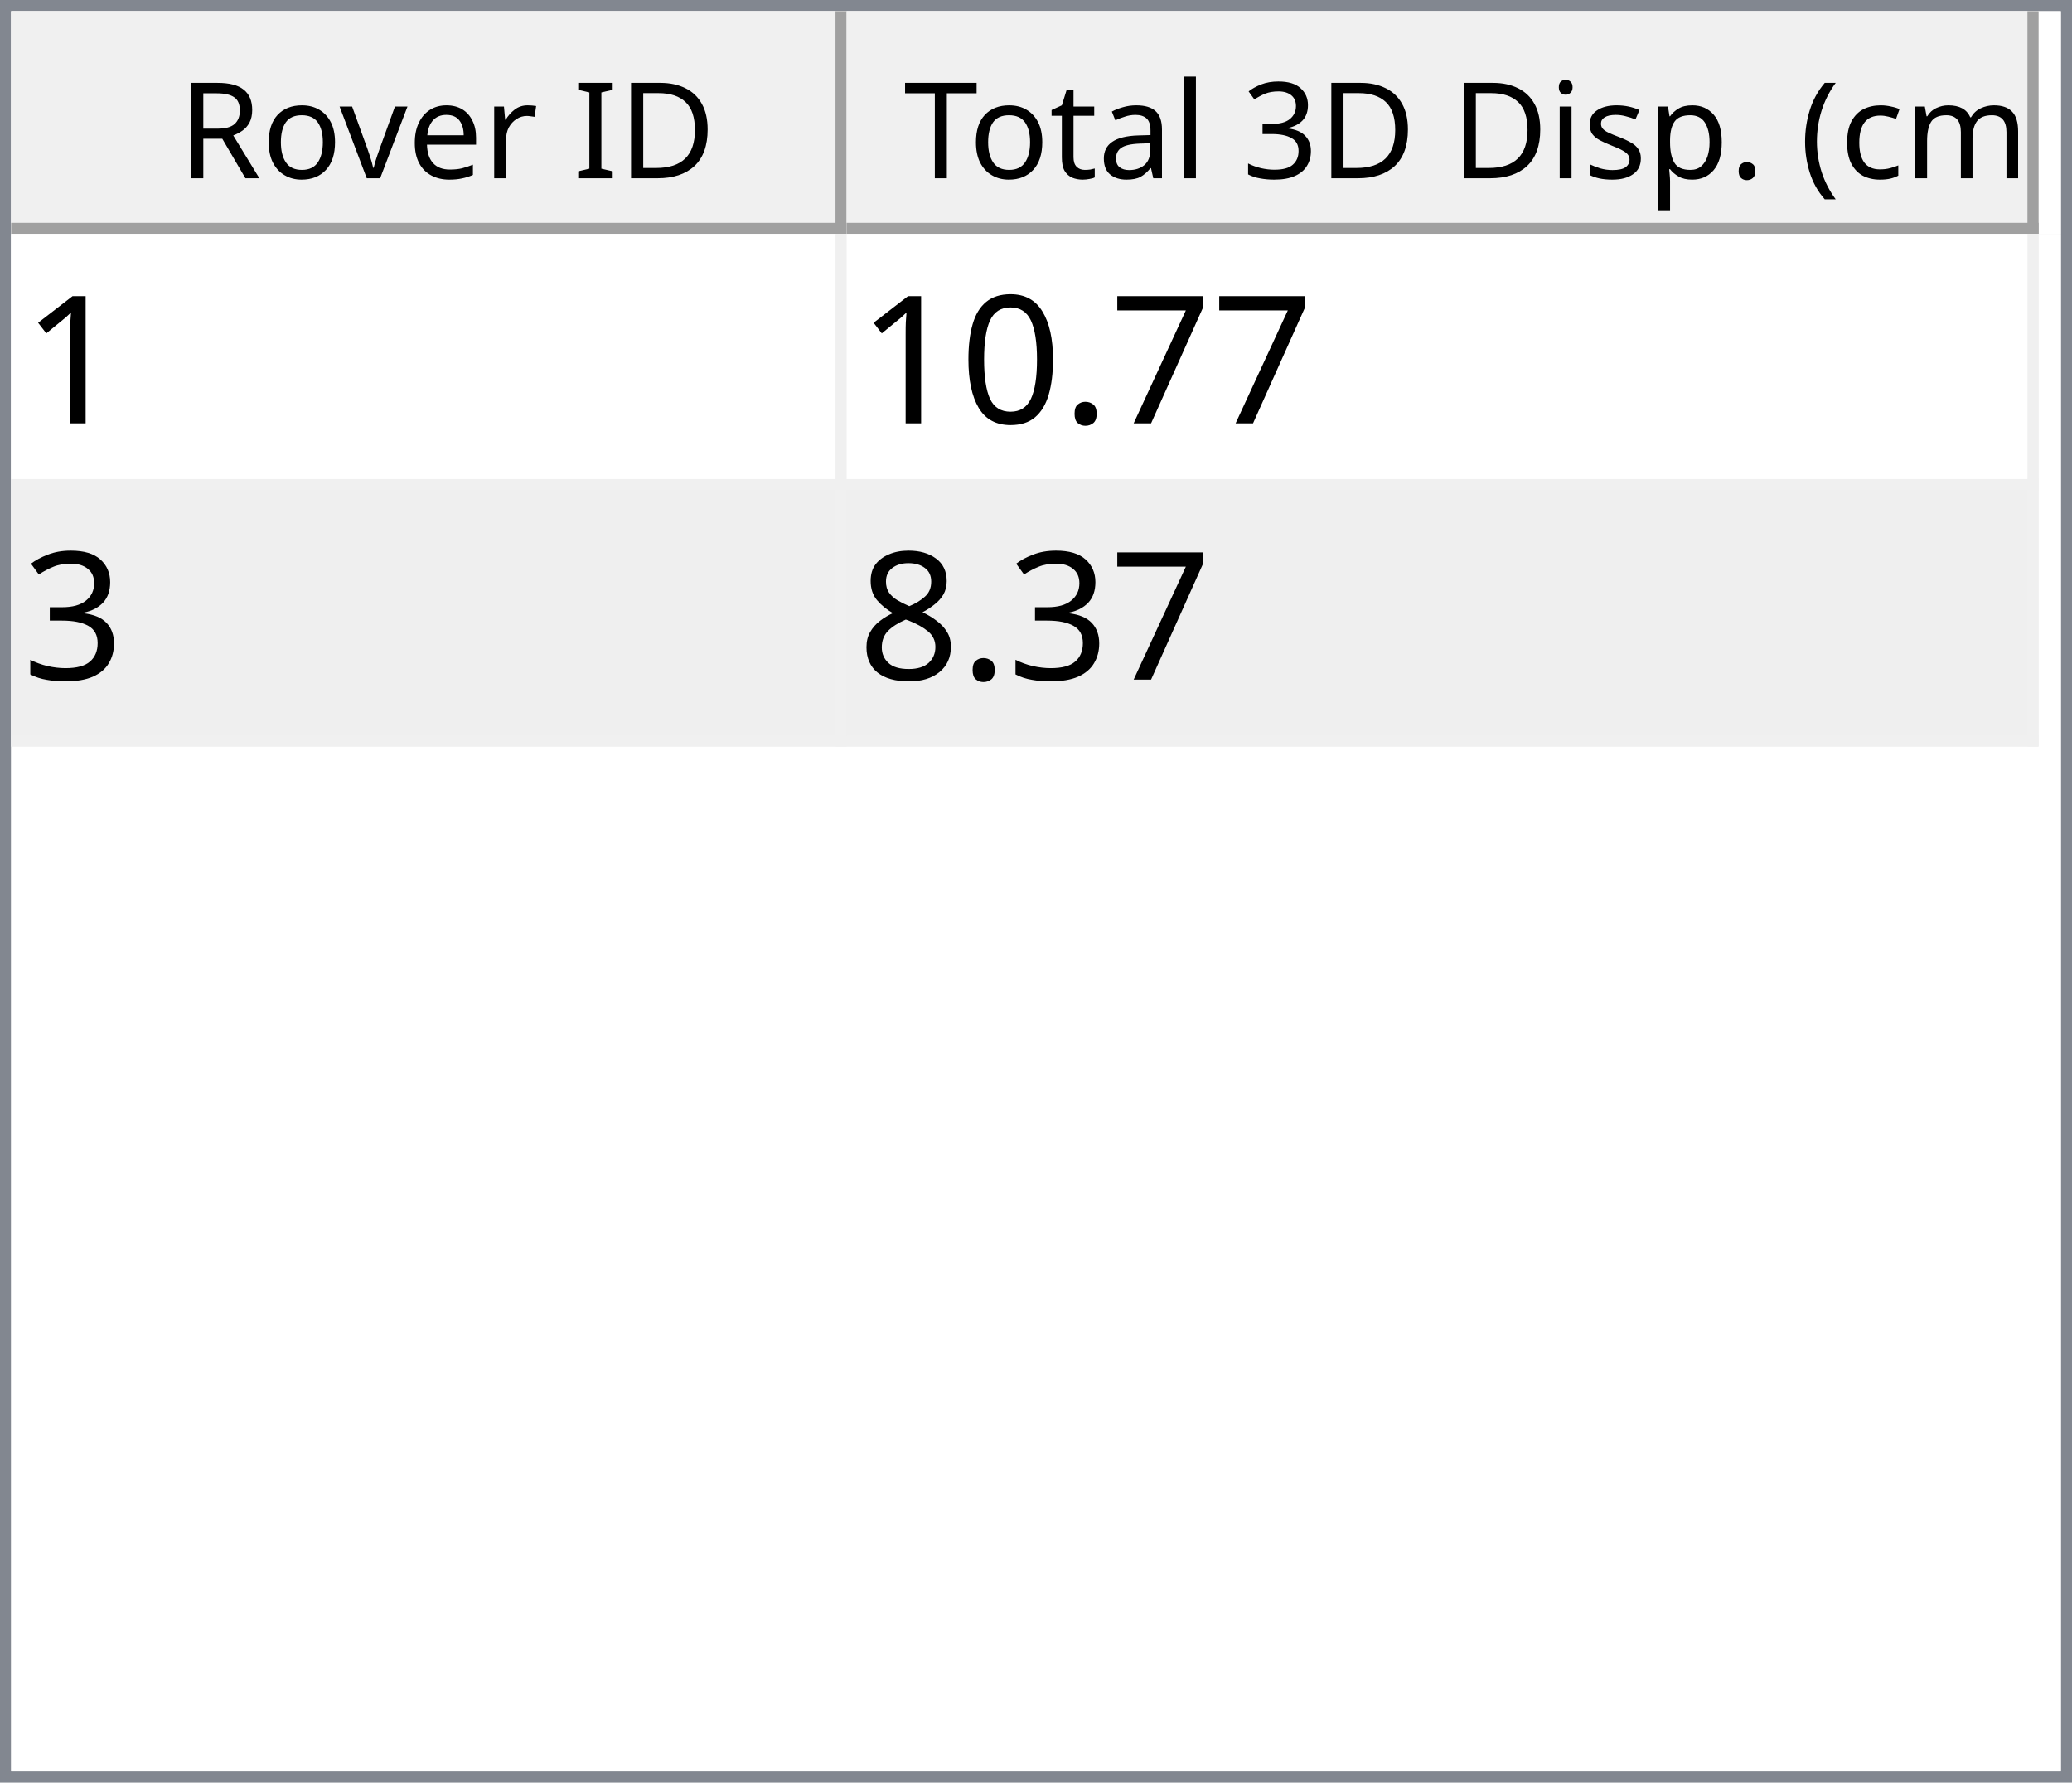
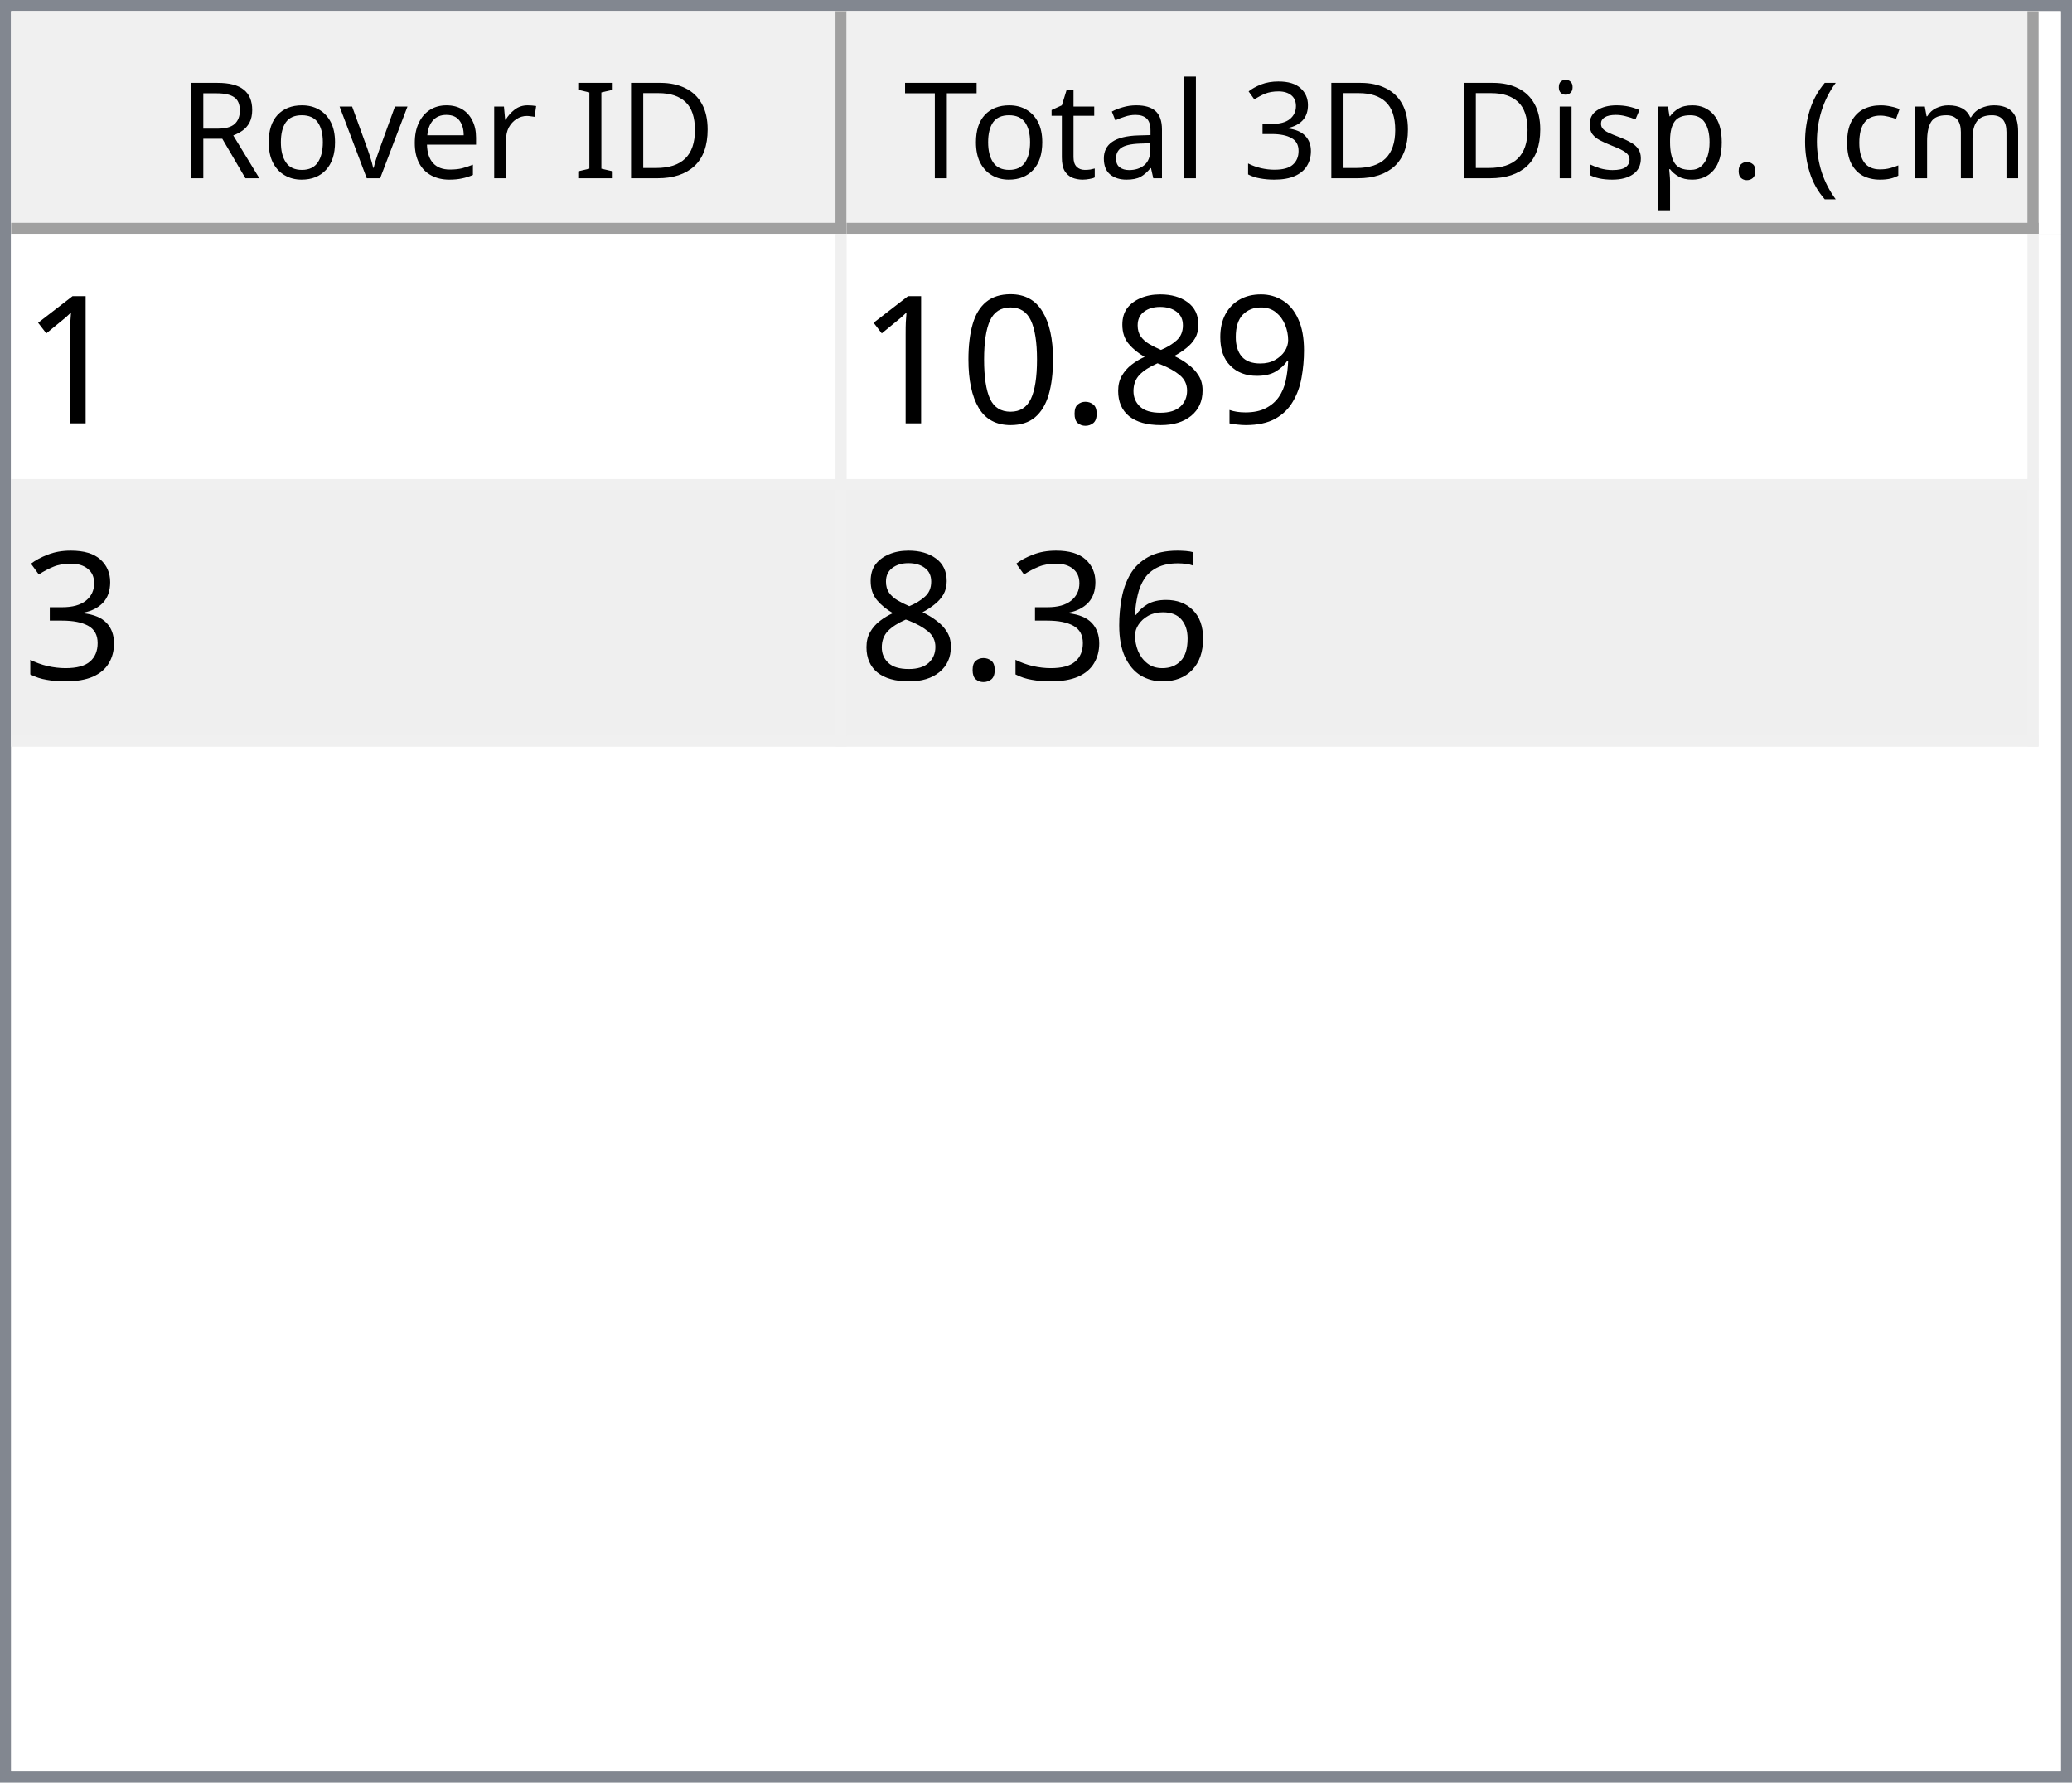
<svg xmlns="http://www.w3.org/2000/svg" style="fill-opacity:1; color-rendering:auto; color-interpolation:auto; text-rendering:auto; stroke:black; stroke-linecap:square; stroke-miterlimit:10; shape-rendering:auto; stroke-opacity:1; fill:black; stroke-dasharray:none; font-weight:normal; stroke-width:1; font-family:'Dialog'; font-style:normal; stroke-linejoin:miter; font-size:12px; stroke-dashoffset:0; image-rendering:auto;" width="186" height="160">
  <defs id="genericDefs" />
  <g>
    <defs id="defs1">
      <clipPath clipPathUnits="userSpaceOnUse" id="clipPath1">
        <path d="M0 0 L186 0 L186 160 L0 160 L0 0 Z" />
      </clipPath>
      <clipPath clipPathUnits="userSpaceOnUse" id="clipPath2">
        <path d="M0 0 L0 160 L186 160 L186 0 Z" />
      </clipPath>
      <clipPath clipPathUnits="userSpaceOnUse" id="clipPath3">
        <path d="M0 0 L0 20 L184 20 L184 0 Z" />
      </clipPath>
      <clipPath clipPathUnits="userSpaceOnUse" id="clipPath4">
        <path d="M0 0 L0 20 L75 20 L75 0 Z" />
      </clipPath>
      <clipPath clipPathUnits="userSpaceOnUse" id="clipPath5">
        <path d="M1 1 L1 19 L74 19 L74 1 Z" />
      </clipPath>
      <clipPath clipPathUnits="userSpaceOnUse" id="clipPath6">
        <path d="M0 0 L0 18 L73 18 L73 0 Z" />
      </clipPath>
      <clipPath clipPathUnits="userSpaceOnUse" id="clipPath7">
        <path d="M-0.5 -0.5 L-0.5 19.5 L74.5 19.5 L74.5 -0.5 Z" />
      </clipPath>
      <clipPath clipPathUnits="userSpaceOnUse" id="clipPath8">
        <path d="M0 0 L0 20 L107 20 L107 0 Z" />
      </clipPath>
      <clipPath clipPathUnits="userSpaceOnUse" id="clipPath9">
        <path d="M1 1 L1 19 L106 19 L106 1 Z" />
      </clipPath>
      <clipPath clipPathUnits="userSpaceOnUse" id="clipPath10">
        <path d="M0 0 L0 18 L105 18 L105 0 Z" />
      </clipPath>
      <clipPath clipPathUnits="userSpaceOnUse" id="clipPath11">
        <path d="M-0.5 -0.5 L-0.5 19.5 L106.5 19.5 L106.5 -0.5 Z" />
      </clipPath>
      <clipPath clipPathUnits="userSpaceOnUse" id="clipPath12">
        <path d="M0 0 L0 138 L184 138 L184 0 Z" />
      </clipPath>
      <clipPath clipPathUnits="userSpaceOnUse" id="clipPath13">
        <path d="M0 0 L0 46 L182 46 L182 0 Z" />
      </clipPath>
      <clipPath clipPathUnits="userSpaceOnUse" id="clipPath14">
        <path d="M-0.5 -0.5 L-0.5 45.5 L181.5 45.5 L181.5 -0.5 Z" />
      </clipPath>
      <clipPath clipPathUnits="userSpaceOnUse" id="clipPath15">
        <path d="M0 0 L0 22 L74 22 L74 0 Z" />
      </clipPath>
      <clipPath clipPathUnits="userSpaceOnUse" id="clipPath16">
        <path d="M0 0 L0 22 L106 22 L106 0 Z" />
      </clipPath>
      <font horiz-adv-x="64.551" id="font1">
        <font-face ascent="107.91" descent="25.098" units-per-em="100" style="font-style:normal; font-family:Segoe UI; font-weight:normal;" />
        <missing-glyph horiz-adv-x="64.551" d="M8.109 0 L8.109 68.266 L56.453 68.266 L56.453 0 L8.109 0 ZM15.328 7.234 L49.219 7.234 L49.219 61.031 L15.328 61.031 L15.328 7.234 Z" />
        <glyph unicode="D" horiz-adv-x="70.117" d="M9.188 0 L9.188 70.016 L28.516 70.016 Q65.531 70.016 65.531 35.891 Q65.531 19.672 55.25 9.836 Q44.969 0 27.734 0 L9.188 0 ZM17.391 62.594 L17.391 7.422 L27.828 7.422 Q41.609 7.422 49.273 14.797 Q56.938 22.172 56.938 35.688 Q56.938 62.594 28.328 62.594 L17.391 62.594 Z" />
        <glyph unicode="I" horiz-adv-x="26.611" d="M17.391 0 L9.188 0 L9.188 70.016 L17.391 70.016 L17.391 0 Z" />
        <glyph unicode=" " horiz-adv-x="27.393" d="" />
        <glyph unicode="r" horiz-adv-x="34.766" d="M34.188 41.891 Q32.078 43.5 28.125 43.5 Q23 43.5 19.555 38.672 Q16.109 33.844 16.109 25.484 L16.109 0 L8.109 0 L8.109 50 L16.109 50 L16.109 39.703 L16.312 39.703 Q18.016 44.969 21.531 47.922 Q25.047 50.875 29.391 50.875 Q32.516 50.875 34.188 50.203 L34.188 41.891 Z" />
        <glyph unicode="e" horiz-adv-x="52.295" d="M48.297 23 L12.984 23 Q13.188 14.656 17.484 10.109 Q21.781 5.562 29.297 5.562 Q37.75 5.562 44.828 11.141 L44.828 3.609 Q38.234 -1.172 27.391 -1.172 Q16.797 -1.172 10.742 5.641 Q4.688 12.453 4.688 24.812 Q4.688 36.469 11.305 43.82 Q17.922 51.172 27.734 51.172 Q37.547 51.172 42.922 44.828 Q48.297 38.484 48.297 27.203 L48.297 23 ZM40.094 29.781 Q40.047 36.719 36.75 40.578 Q33.453 44.438 27.594 44.438 Q21.922 44.438 17.969 40.383 Q14.016 36.328 13.094 29.781 L40.094 29.781 Z" />
        <glyph unicode="v" horiz-adv-x="47.9" d="M47.406 50 L27.484 0 L19.625 0 L0.688 50 L9.469 50 L22.172 13.672 Q23.578 9.672 23.922 6.688 L24.125 6.688 Q24.609 10.453 25.688 13.484 L38.969 50 L47.406 50 Z" />
        <glyph unicode="o" horiz-adv-x="58.594" d="M29 -1.172 Q17.922 -1.172 11.305 5.836 Q4.688 12.844 4.688 24.422 Q4.688 37.016 11.57 44.094 Q18.453 51.172 30.172 51.172 Q41.359 51.172 47.633 44.289 Q53.906 37.406 53.906 25.203 Q53.906 13.234 47.141 6.031 Q40.375 -1.172 29 -1.172 ZM29.594 44.438 Q21.875 44.438 17.383 39.188 Q12.891 33.938 12.891 24.703 Q12.891 15.828 17.43 10.695 Q21.969 5.562 29.594 5.562 Q37.359 5.562 41.531 10.594 Q45.703 15.625 45.703 24.906 Q45.703 34.281 41.531 39.359 Q37.359 44.438 29.594 44.438 Z" />
        <glyph unicode="R" horiz-adv-x="59.814" d="M59.375 0 L49.609 0 L37.891 19.625 Q36.281 22.359 34.766 24.289 Q33.25 26.219 31.664 27.438 Q30.078 28.656 28.25 29.219 Q26.422 29.781 24.125 29.781 L17.391 29.781 L17.391 0 L9.188 0 L9.188 70.016 L30.078 70.016 Q34.672 70.016 38.555 68.867 Q42.438 67.719 45.289 65.375 Q48.141 63.031 49.758 59.547 Q51.375 56.062 51.375 51.375 Q51.375 47.703 50.273 44.656 Q49.172 41.609 47.148 39.211 Q45.125 36.812 42.266 35.133 Q39.406 33.453 35.844 32.516 L35.844 32.328 Q37.594 31.547 38.891 30.547 Q40.188 29.547 41.359 28.18 Q42.531 26.812 43.68 25.078 Q44.828 23.344 46.234 21.047 L59.375 0 ZM17.391 62.594 L17.391 37.203 L28.516 37.203 Q31.594 37.203 34.203 38.133 Q36.812 39.062 38.719 40.797 Q40.625 42.531 41.703 45.047 Q42.781 47.562 42.781 50.688 Q42.781 56.297 39.141 59.445 Q35.5 62.594 28.609 62.594 L17.391 62.594 Z" />
        <glyph unicode=")" horiz-adv-x="30.176" d="M8.297 -15.922 L1.172 -15.922 Q16.406 2.344 16.406 26.812 Q16.406 51.469 1.078 70.016 L8.297 70.016 Q23.531 52.156 23.531 26.703 Q23.531 1.375 8.297 -15.922 Z" />
        <glyph unicode="m" horiz-adv-x="86.133" d="M79.109 0 L71.094 0 L71.094 28.719 Q71.094 37.016 68.531 40.727 Q65.969 44.438 59.906 44.438 Q54.781 44.438 51.195 39.75 Q47.609 35.062 47.609 28.516 L47.609 0 L39.594 0 L39.594 29.688 Q39.594 44.438 28.219 44.438 Q22.953 44.438 19.531 40.016 Q16.109 35.594 16.109 28.516 L16.109 0 L8.109 0 L8.109 50 L16.109 50 L16.109 42.094 L16.312 42.094 Q21.625 51.172 31.844 51.172 Q36.969 51.172 40.773 48.312 Q44.578 45.453 46 40.828 Q51.562 51.172 62.594 51.172 Q79.109 51.172 79.109 30.812 L79.109 0 Z" />
        <glyph unicode="c" horiz-adv-x="46.191" d="M42.188 2.297 Q36.422 -1.172 28.516 -1.172 Q17.828 -1.172 11.258 5.789 Q4.688 12.75 4.688 23.828 Q4.688 36.188 11.766 43.68 Q18.844 51.172 30.672 51.172 Q37.25 51.172 42.281 48.734 L42.281 40.531 Q36.719 44.438 30.375 44.438 Q22.703 44.438 17.797 38.945 Q12.891 33.453 12.891 24.516 Q12.891 15.719 17.508 10.641 Q22.125 5.562 29.891 5.562 Q36.422 5.562 42.188 9.906 L42.188 2.297 Z" />
        <glyph unicode="(" horiz-adv-x="30.176" d="M29.109 -15.922 L21.969 -15.922 Q6.844 1.375 6.844 26.703 Q6.844 52.156 21.969 70.016 L29.203 70.016 Q13.875 51.469 13.875 26.812 Q13.875 2.344 29.109 -15.922 Z" />
        <glyph unicode="." horiz-adv-x="21.68" d="M10.891 -1.078 Q8.641 -1.078 7.055 0.539 Q5.469 2.156 5.469 4.391 Q5.469 6.641 7.055 8.273 Q8.641 9.906 10.891 9.906 Q13.188 9.906 14.797 8.273 Q16.406 6.641 16.406 4.391 Q16.406 2.156 14.797 0.539 Q13.188 -1.078 10.891 -1.078 Z" />
        <glyph unicode="p" horiz-adv-x="58.789" d="M16.312 7.234 L16.109 7.234 L16.109 -23 L8.109 -23 L8.109 50 L16.109 50 L16.109 41.219 L16.312 41.219 Q22.219 51.172 33.594 51.172 Q43.266 51.172 48.688 44.461 Q54.109 37.75 54.109 26.469 Q54.109 13.922 48 6.375 Q41.891 -1.172 31.297 -1.172 Q21.578 -1.172 16.312 7.234 ZM16.109 27.391 L16.109 20.406 Q16.109 14.203 20.141 9.883 Q24.172 5.562 30.375 5.562 Q37.641 5.562 41.773 11.133 Q45.906 16.703 45.906 26.609 Q45.906 34.969 42.047 39.703 Q38.188 44.438 31.594 44.438 Q24.609 44.438 20.359 39.578 Q16.109 34.719 16.109 27.391 Z" />
        <glyph unicode="s" horiz-adv-x="42.432" d="M5.078 1.812 L5.078 10.406 Q11.625 5.562 19.484 5.562 Q30.031 5.562 30.031 12.594 Q30.031 14.594 29.125 15.992 Q28.219 17.391 26.68 18.461 Q25.141 19.531 23.07 20.383 Q21 21.234 18.609 22.172 Q15.281 23.484 12.766 24.828 Q10.25 26.172 8.57 27.859 Q6.891 29.547 6.031 31.695 Q5.172 33.844 5.172 36.719 Q5.172 40.234 6.789 42.945 Q8.406 45.656 11.086 47.484 Q13.766 49.312 17.211 50.242 Q20.656 51.172 24.312 51.172 Q30.812 51.172 35.938 48.922 L35.938 40.828 Q30.422 44.438 23.25 44.438 Q21 44.438 19.195 43.922 Q17.391 43.406 16.094 42.477 Q14.797 41.547 14.086 40.258 Q13.375 38.969 13.375 37.406 Q13.375 35.453 14.086 34.133 Q14.797 32.812 16.164 31.789 Q17.531 30.766 19.484 29.938 Q21.438 29.109 23.922 28.125 Q27.25 26.859 29.883 25.516 Q32.516 24.172 34.375 22.484 Q36.234 20.797 37.234 18.602 Q38.234 16.406 38.234 13.375 Q38.234 9.672 36.602 6.938 Q34.969 4.203 32.234 2.398 Q29.5 0.594 25.93 -0.289 Q22.359 -1.172 18.453 -1.172 Q10.75 -1.172 5.078 1.812 Z" />
        <glyph unicode="i" horiz-adv-x="24.219" d="M12.203 62.703 Q10.062 62.703 8.547 64.164 Q7.031 65.625 7.031 67.875 Q7.031 70.125 8.547 71.609 Q10.062 73.094 12.203 73.094 Q14.406 73.094 15.945 71.609 Q17.484 70.125 17.484 67.875 Q17.484 65.719 15.945 64.211 Q14.406 62.703 12.203 62.703 ZM16.109 0 L8.109 0 L8.109 50 L16.109 50 L16.109 0 Z" />
        <glyph unicode="3" horiz-adv-x="53.906" d="M46.531 19.828 Q46.531 15.094 44.75 11.211 Q42.969 7.328 39.719 4.57 Q36.469 1.812 31.93 0.297 Q27.391 -1.219 21.922 -1.219 Q11.922 -1.219 6 2.594 L6 11.188 Q13.094 5.609 22.219 5.609 Q25.875 5.609 28.828 6.539 Q31.781 7.469 33.906 9.227 Q36.031 10.984 37.18 13.477 Q38.328 15.969 38.328 19.094 Q38.328 32.812 18.797 32.812 L12.984 32.812 L12.984 39.594 L18.5 39.594 Q35.797 39.594 35.797 52.484 Q35.797 64.406 22.609 64.406 Q15.188 64.406 8.688 59.422 L8.688 67.188 Q15.375 71.188 24.609 71.188 Q29 71.188 32.57 69.969 Q36.141 68.75 38.68 66.555 Q41.219 64.359 42.609 61.281 Q44 58.203 44 54.5 Q44 40.672 30.031 36.719 L30.031 36.531 Q33.594 36.141 36.625 34.797 Q39.656 33.453 41.852 31.305 Q44.047 29.156 45.289 26.25 Q46.531 23.344 46.531 19.828 Z" />
        <glyph unicode="l" horiz-adv-x="24.219" d="M16.109 0 L8.109 0 L8.109 74.031 L16.109 74.031 L16.109 0 Z" />
        <glyph unicode="a" horiz-adv-x="50.879" d="M43.891 0 L35.891 0 L35.891 7.812 L35.688 7.812 Q30.469 -1.172 20.312 -1.172 Q12.844 -1.172 8.617 2.781 Q4.391 6.734 4.391 13.281 Q4.391 27.297 20.906 29.594 L35.891 31.688 Q35.891 44.438 25.594 44.438 Q16.547 44.438 9.281 38.281 L9.281 46.484 Q16.656 51.172 26.266 51.172 Q43.891 51.172 43.891 32.516 L43.891 0 ZM35.891 25.297 L23.828 23.641 Q18.266 22.859 15.43 20.875 Q12.594 18.891 12.594 13.875 Q12.594 10.203 15.211 7.883 Q17.828 5.562 22.172 5.562 Q28.125 5.562 32.008 9.742 Q35.891 13.922 35.891 20.312 L35.891 25.297 Z" />
        <glyph unicode="t" horiz-adv-x="33.887" d="M31.297 0.484 Q28.469 -1.078 23.828 -1.078 Q10.688 -1.078 10.688 13.578 L10.688 43.172 L2.094 43.172 L2.094 50 L10.688 50 L10.688 62.203 L18.703 64.797 L18.703 50 L31.297 50 L31.297 43.172 L18.703 43.172 L18.703 14.984 Q18.703 9.969 20.414 7.82 Q22.125 5.672 26.078 5.672 Q29.109 5.672 31.297 7.328 L31.297 0.484 Z" />
        <glyph unicode="T" horiz-adv-x="52.393" d="M50.594 62.594 L30.375 62.594 L30.375 0 L22.172 0 L22.172 62.594 L2 62.594 L2 70.016 L50.594 70.016 L50.594 62.594 Z" />
      </font>
      <font horiz-adv-x="75.0" id="font2">
        <font-face ascent="100.537" descent="21.973" units-per-em="100" style="font-style:normal; font-family:sans-serif; font-weight:normal;" />
        <missing-glyph horiz-adv-x="75.0" d="M12.5 0 L12.5 62.5 L62.5 62.5 L62.5 0 L12.5 0 ZM14.062 1.562 L60.938 1.562 L60.938 60.938 L14.062 60.938 L14.062 1.562 Z" />
        <glyph unicode="1" horiz-adv-x="55.615" d="M37.25 0 L28.469 0 L28.469 56 Q25.297 52.984 20.141 49.953 Q14.984 46.922 10.891 45.406 L10.891 53.906 Q18.266 57.375 23.781 62.305 Q29.297 67.234 31.594 71.875 L37.25 71.875 L37.25 0 Z" />
-         <glyph unicode="7" horiz-adv-x="55.615" d="M4.734 62.203 L4.734 70.656 L51.078 70.656 L51.078 63.812 Q44.234 56.547 37.523 44.484 Q30.812 32.422 27.156 19.672 Q24.516 10.688 23.781 0 L14.75 0 Q14.891 8.453 18.062 20.414 Q21.234 32.375 27.172 43.484 Q33.109 54.594 39.797 62.203 L4.734 62.203 Z" />
+         <glyph unicode="9" horiz-adv-x="55.615" d="M5.469 16.547 L13.922 17.328 Q14.984 11.375 18.016 8.688 Q21.047 6 25.781 6 Q29.828 6 32.883 7.859 Q35.938 9.719 37.891 12.82 Q39.844 15.922 41.164 21.195 Q42.484 26.469 42.484 31.938 Q42.484 32.516 42.438 33.688 Q39.797 29.5 35.234 26.883 Q30.672 24.266 25.344 24.266 Q16.453 24.266 10.305 30.711 Q4.156 37.156 4.156 47.703 Q4.156 58.594 10.578 65.234 Q17 71.875 26.656 71.875 Q33.641 71.875 39.43 68.117 Q45.219 64.359 48.219 57.398 Q51.219 50.438 51.219 37.25 Q51.219 23.531 48.242 15.406 Q45.266 7.281 39.383 3.031 Q33.5 -1.219 25.594 -1.219 Q17.188 -1.219 11.867 3.445 Q6.547 8.109 5.469 16.547 ZM41.453 48.141 Q41.453 55.719 37.43 60.156 Q33.406 64.594 27.734 64.594 Q21.875 64.594 17.531 59.812 Q13.188 55.031 13.188 47.406 Q13.188 40.578 17.312 36.305 Q21.438 32.031 27.484 32.031 Q33.594 32.031 37.523 36.305 Q41.453 40.578 41.453 48.141 Z" />
+         <glyph unicode="8" horiz-adv-x="55.615" d="M17.672 38.812 Q12.203 40.828 9.57 44.539 Q6.938 48.25 6.938 53.422 Q6.938 61.234 12.555 66.555 Q18.172 71.875 27.484 71.875 Q36.859 71.875 42.578 66.43 Q48.297 60.984 48.297 53.172 Q48.297 48.188 45.68 44.508 Q43.062 40.828 37.75 38.812 Q44.344 36.672 47.781 31.883 Q51.219 27.094 51.219 20.453 Q51.219 11.281 44.727 5.031 Q38.234 -1.219 27.641 -1.219 Q17.047 -1.219 10.547 5.055 Q4.047 11.328 4.047 20.703 Q4.047 27.688 7.594 32.398 Q11.141 37.109 17.672 38.812 ZM15.922 53.719 Q15.922 48.641 19.195 45.414 Q22.469 42.188 27.688 42.188 Q32.766 42.188 36.016 45.383 Q39.266 48.578 39.266 53.219 Q39.266 58.062 35.914 61.359 Q32.562 64.656 27.594 64.656 Q22.562 64.656 19.242 61.43 Q15.922 58.203 15.922 53.719 ZM13.094 20.656 Q13.094 16.891 14.875 13.375 Q16.656 9.859 20.172 7.93 Q23.688 6 27.734 6 Q34.031 6 38.133 10.055 Q42.234 14.109 42.234 20.359 Q42.234 26.703 38.016 30.859 Q33.797 35.016 27.438 35.016 Q21.234 35.016 17.164 30.914 Q13.094 26.812 13.094 20.656 Z" />
        <glyph unicode="." horiz-adv-x="27.783" d="M9.078 0 L9.078 10.016 L19.094 10.016 L19.094 0 L9.078 0 Z" />
        <glyph unicode="0" horiz-adv-x="55.615" d="M4.156 35.297 Q4.156 48 6.766 55.742 Q9.375 63.484 14.523 67.68 Q19.672 71.875 27.484 71.875 Q33.25 71.875 37.594 69.555 Q41.938 67.234 44.773 62.867 Q47.609 58.5 49.219 52.227 Q50.828 45.953 50.828 35.297 Q50.828 22.703 48.242 14.969 Q45.656 7.234 40.508 3.008 Q35.359 -1.219 27.484 -1.219 Q17.141 -1.219 11.234 6.203 Q4.156 15.141 4.156 35.297 ZM13.188 35.297 Q13.188 17.672 17.312 11.836 Q21.438 6 27.484 6 Q33.547 6 37.672 11.859 Q41.797 17.719 41.797 35.297 Q41.797 52.984 37.672 58.789 Q33.547 64.594 27.391 64.594 Q21.344 64.594 17.719 59.469 Q13.188 52.938 13.188 35.297 Z" />
        <glyph unicode="3" horiz-adv-x="55.615" d="M4.203 18.891 L12.984 20.062 Q14.5 12.594 18.141 9.297 Q21.781 6 27 6 Q33.203 6 37.477 10.297 Q41.75 14.594 41.75 20.953 Q41.75 27 37.797 30.93 Q33.844 34.859 27.734 34.859 Q25.25 34.859 21.531 33.891 L22.516 41.609 Q23.391 41.5 23.922 41.5 Q29.547 41.5 34.039 44.43 Q38.531 47.359 38.531 53.469 Q38.531 58.297 35.258 61.477 Q31.984 64.656 26.812 64.656 Q21.688 64.656 18.266 61.43 Q14.844 58.203 13.875 51.766 L5.078 53.328 Q6.688 62.156 12.398 67.016 Q18.109 71.875 26.609 71.875 Q32.469 71.875 37.398 69.359 Q42.328 66.844 44.945 62.5 Q47.562 58.156 47.562 53.266 Q47.562 48.641 45.07 44.828 Q42.578 41.016 37.703 38.766 Q44.047 37.312 47.562 32.695 Q51.078 28.078 51.078 21.141 Q51.078 11.766 44.242 5.25 Q37.406 -1.266 26.953 -1.266 Q17.531 -1.266 11.305 4.352 Q5.078 9.969 4.203 18.891 Z" />
-         <glyph unicode="8" horiz-adv-x="55.615" d="M17.672 38.812 Q12.203 40.828 9.57 44.539 Q6.938 48.25 6.938 53.422 Q6.938 61.234 12.555 66.555 Q18.172 71.875 27.484 71.875 Q36.859 71.875 42.578 66.43 Q48.297 60.984 48.297 53.172 Q48.297 48.188 45.68 44.508 Q43.062 40.828 37.75 38.812 Q44.344 36.672 47.781 31.883 Q51.219 27.094 51.219 20.453 Q51.219 11.281 44.727 5.031 Q38.234 -1.219 27.641 -1.219 Q17.047 -1.219 10.547 5.055 Q4.047 11.328 4.047 20.703 Q4.047 27.688 7.594 32.398 Q11.141 37.109 17.672 38.812 ZM15.922 53.719 Q15.922 48.641 19.195 45.414 Q22.469 42.188 27.688 42.188 Q32.766 42.188 36.016 45.383 Q39.266 48.578 39.266 53.219 Q39.266 58.062 35.914 61.359 Q32.562 64.656 27.594 64.656 Q22.562 64.656 19.242 61.43 Q15.922 58.203 15.922 53.719 ZM13.094 20.656 Q13.094 16.891 14.875 13.375 Q16.656 9.859 20.172 7.93 Q23.688 6 27.734 6 Q34.031 6 38.133 10.055 Q42.234 14.109 42.234 20.359 Q42.234 26.703 38.016 30.859 Q33.797 35.016 27.438 35.016 Q21.234 35.016 17.164 30.914 Q13.094 26.812 13.094 20.656 Z" />
+         <glyph unicode="6" horiz-adv-x="55.615" d="M49.75 54.047 L41.016 53.375 Q39.844 58.547 37.703 60.891 Q34.125 64.656 28.906 64.656 Q24.703 64.656 21.531 62.312 Q17.391 59.281 14.992 53.469 Q12.594 47.656 12.5 36.922 Q15.672 41.75 20.266 44.094 Q24.859 46.438 29.891 46.438 Q38.672 46.438 44.852 39.969 Q51.031 33.5 51.031 23.25 Q51.031 16.5 48.125 10.719 Q45.219 4.938 40.141 1.859 Q35.062 -1.219 28.609 -1.219 Q17.625 -1.219 10.695 6.859 Q3.766 14.938 3.766 33.5 Q3.766 54.25 11.422 63.672 Q18.109 71.875 29.438 71.875 Q37.891 71.875 43.289 67.141 Q48.688 62.406 49.75 54.047 ZM13.875 23.188 Q13.875 18.656 15.797 14.508 Q17.719 10.359 21.188 8.18 Q24.656 6 28.469 6 Q34.031 6 38.039 10.492 Q42.047 14.984 42.047 22.703 Q42.047 30.125 38.086 34.398 Q34.125 38.672 28.125 38.672 Q22.172 38.672 18.023 34.398 Q13.875 30.125 13.875 23.188 Z" />
      </font>
    </defs>
    <g style="fill:white; stroke:white;">
      <rect x="0" y="0" width="186" style="clip-path:url(#clipPath1); stroke:none;" height="160" />
    </g>
    <g style="fill:white; text-rendering:optimizeSpeed; color-rendering:optimizeSpeed; image-rendering:optimizeSpeed; shape-rendering:crispEdges; stroke:white; color-interpolation:sRGB;">
      <rect x="0" width="186" height="160" y="0" style="stroke:none;" />
      <path style="stroke:none;" d="M0 160 L186 160 L186 0 L0 0 Z" />
    </g>
    <g style="fill:rgb(240,240,240); font-family:'Segoe UI'; stroke:rgb(240,240,240);">
      <rect x="0" y="0" width="186" style="clip-path:url(#clipPath2); stroke:none;" height="160" />
    </g>
    <g style="fill:rgb(130,135,144); font-family:'Segoe UI'; stroke:rgb(130,135,144);">
      <path d="M0 0 L186 0 L186 160 L0 160 L0 0 ZM1 1 L185 1 L185 159 L1 159 L1 1 Z" style="fill-rule:evenodd; clip-path:url(#clipPath2); stroke:none;" />
    </g>
    <g style="fill:white; font-family:'Segoe UI'; stroke:white;" transform="translate(1,1)">
      <rect x="0" y="0" width="184" style="clip-path:url(#clipPath3); stroke:none;" height="20" />
    </g>
    <g style="fill:rgb(240,240,240); font-family:'Segoe UI'; stroke:rgb(240,240,240);" transform="translate(1,1)">
      <rect x="0" y="0" width="75" style="clip-path:url(#clipPath4); stroke:none;" height="20" />
    </g>
    <g style="font-family:'Segoe UI';" transform="translate(2,2)">
      <text x="14" xml:space="preserve" y="14" style="clip-path:url(#clipPath6); stroke:none;">Rover ID</text>
    </g>
    <g style="fill:rgb(160,160,160); font-family:'Segoe UI'; stroke:rgb(160,160,160); stroke-linejoin:bevel;" transform="translate(1.5,1.5)">
      <line x1="74" x2="74" y1="0" style="fill:none; clip-path:url(#clipPath7);" y2="19" />
    </g>
    <g style="fill:rgb(160,160,160); font-family:'Segoe UI'; stroke:rgb(160,160,160); stroke-linejoin:bevel;" transform="matrix(1,0,0,1,1,1) translate(0.5,0.5)">
      <line x1="0" x2="74" y1="19" style="fill:none; clip-path:url(#clipPath7);" y2="19" />
    </g>
    <g style="fill:rgb(240,240,240); font-family:'Segoe UI'; stroke:rgb(240,240,240);" transform="translate(76,1)">
      <rect x="0" y="0" width="107" style="clip-path:url(#clipPath8); stroke:none;" height="20" />
    </g>
    <g style="font-family:'Segoe UI';" transform="translate(77,2)">
      <text x="1" xml:space="preserve" y="14" style="clip-path:url(#clipPath10); stroke:none;"> Total 3D Disp. (cm)</text>
    </g>
    <g style="fill:rgb(160,160,160); font-family:'Segoe UI'; stroke:rgb(160,160,160); stroke-linejoin:bevel;" transform="translate(76.5,1.5)">
      <line x1="106" x2="106" y1="0" style="fill:none; clip-path:url(#clipPath11);" y2="19" />
    </g>
    <g style="fill:rgb(160,160,160); font-family:'Segoe UI'; stroke:rgb(160,160,160); stroke-linejoin:bevel;" transform="matrix(1,0,0,1,76,1) translate(0.5,0.5)">
      <line x1="0" x2="106" y1="19" style="fill:none; clip-path:url(#clipPath11);" y2="19" />
    </g>
    <g style="fill:white; font-family:'Segoe UI'; stroke:white;" transform="translate(1,21)">
      <rect x="0" y="0" width="184" style="clip-path:url(#clipPath12); stroke:none;" height="138" />
    </g>
    <g style="fill:rgb(240,240,240); font-size:16px; font-family:sans-serif; stroke:rgb(240,240,240);" transform="translate(1,21)">
      <rect x="0" y="0" width="182" style="clip-path:url(#clipPath13); stroke:none;" height="46" />
      <line transform="translate(0.5,0.5)" x1="0" x2="181" y1="22" style="clip-path:url(#clipPath14); fill:none; stroke-linejoin:bevel;" y2="22" />
    </g>
    <g transform="matrix(1,0,0,1,1,21) translate(0.5,0.5)" style="fill:rgb(240,240,240); font-size:16px; font-family:sans-serif; stroke:rgb(240,240,240); stroke-linejoin:bevel;">
      <line x1="0" x2="181" y1="45" style="fill:none; clip-path:url(#clipPath14);" y2="45" />
    </g>
    <g transform="matrix(1,0,0,1,1,21) translate(0.5,0.5)" style="fill:rgb(240,240,240); font-size:16px; font-family:sans-serif; stroke:rgb(240,240,240); stroke-linejoin:bevel;">
      <line x1="74" x2="74" y1="0" style="fill:none; clip-path:url(#clipPath14);" y2="45" />
    </g>
    <g transform="matrix(1,0,0,1,1,21) translate(0.5,0.5)" style="fill:rgb(240,240,240); font-size:16px; font-family:sans-serif; stroke:rgb(240,240,240); stroke-linejoin:bevel;">
      <line x1="181" x2="181" y1="0" style="fill:none; clip-path:url(#clipPath14);" y2="45" />
    </g>
    <g style="fill:white; font-size:16px; font-family:sans-serif; stroke:white;" transform="matrix(1,0,0,1,1,21)">
      <rect x="0" y="0" width="74" style="clip-path:url(#clipPath15); stroke:none;" height="22" />
      <text x="1" y="17" style="fill:black; clip-path:url(#clipPath15); stroke:none;" xml:space="preserve">1</text>
    </g>
    <g style="fill:white; font-size:16px; font-family:sans-serif; stroke:white;" transform="matrix(1,0,0,1,1,21) translate(75,0)">
      <rect x="0" y="0" width="106" style="clip-path:url(#clipPath16); stroke:none;" height="22" />
-       <text x="1" y="17" style="fill:black; clip-path:url(#clipPath16); stroke:none;" xml:space="preserve">10.77</text>
+       <text x="1" y="17" style="fill:black; clip-path:url(#clipPath16); stroke:none;" xml:space="preserve">10.89</text>
    </g>
    <g style="fill:rgb(239,239,239); font-size:16px; font-family:sans-serif; stroke:rgb(239,239,239);" transform="matrix(1,0,0,1,1,21) translate(0,23)">
      <rect x="0" y="0" width="74" style="clip-path:url(#clipPath15); stroke:none;" height="22" />
      <text x="1" y="17" style="fill:black; clip-path:url(#clipPath15); stroke:none;" xml:space="preserve">3</text>
    </g>
    <g style="fill:rgb(239,239,239); font-size:16px; font-family:sans-serif; stroke:rgb(239,239,239);" transform="matrix(1,0,0,1,1,21) translate(75,23)">
      <rect x="0" y="0" width="106" style="clip-path:url(#clipPath16); stroke:none;" height="22" />
-       <text x="1" y="17" style="fill:black; clip-path:url(#clipPath16); stroke:none;" xml:space="preserve">8.37</text>
+       <text x="1" y="17" style="fill:black; clip-path:url(#clipPath16); stroke:none;" xml:space="preserve">8.36</text>
    </g>
  </g>
</svg>
